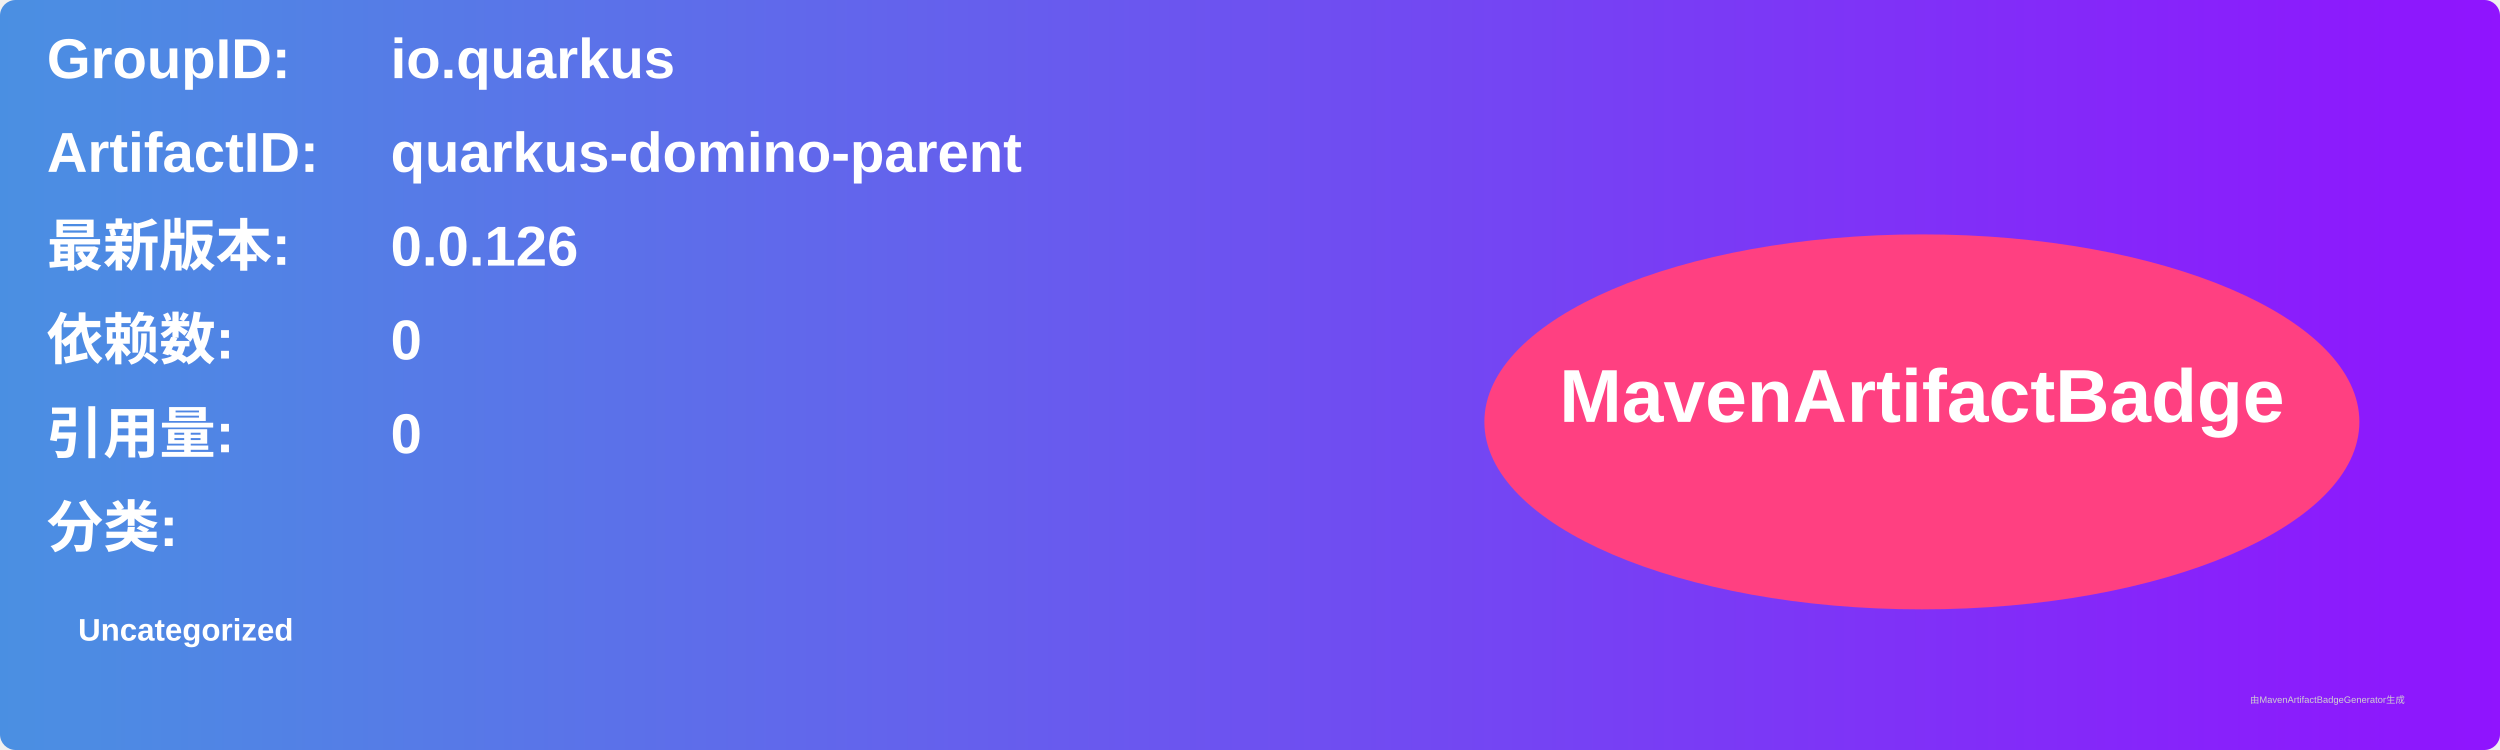
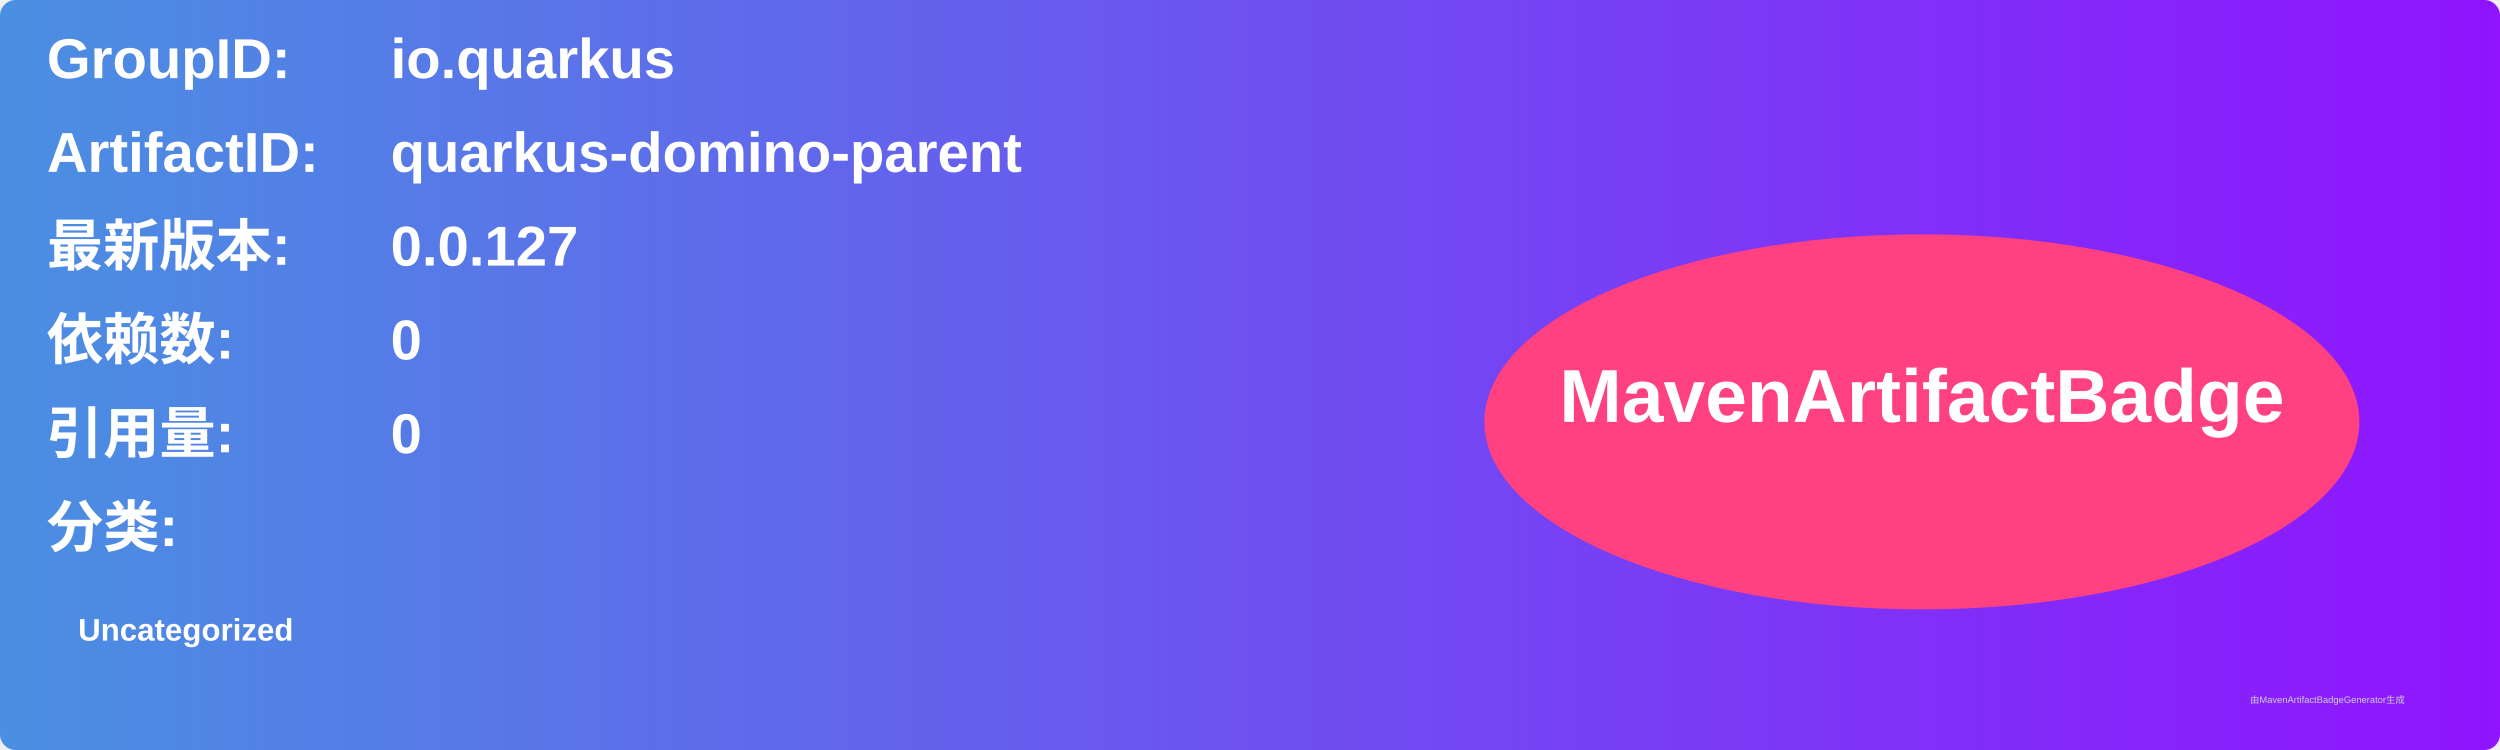
<svg xmlns="http://www.w3.org/2000/svg" width="800" height="240" viewBox="0 0 800 240">
  <linearGradient id="grad" x1="0%" y1="0%" x2="100%" y2="0%">
    <stop offset="0%" stop-color="#4a90e2" />
    <stop offset="100%" stop-color="#9013fe" />
  </linearGradient>
  <rect width="100%" height="100%" rx="5" ry="5" fill="url(#grad)" />
  <g transform="translate(15, 15)">
    <text x="0" y="10" font-family="Arial" font-size="18" fill="white" font-weight="bold" width="260">GroupID:</text>
    <text x="110" y="10" font-family="Arial" font-size="18" fill="white" font-weight="bold" width="460">io.quarkus</text>
    <text x="0" y="40" font-family="Arial" font-size="18" fill="white" font-weight="bold" width="260">ArtifactID:</text>
    <text x="110" y="40" font-family="Arial" font-size="18" fill="white" font-weight="bold" width="460">quarkus-domino-parent</text>
    <text x="0" y="70" font-family="Arial" font-size="18" fill="white" font-weight="bold">最新版本:</text>
    <text x="110" y="70" font-family="Arial" font-size="18" fill="white" font-weight="bold">
-       <tspan font-weight="bold">0.0.126</tspan>
+       <tspan font-weight="bold">0.0.127</tspan>
    </text>
    <text x="0" y="100" font-family="Arial" font-size="18" fill="white" font-weight="bold">依赖数: </text>
    <text x="110" y="100" font-family="Arial" font-size="18" fill="white">
      <tspan font-weight="bold">0</tspan>
    </text>
    <text x="0" y="130" font-family="Arial" font-size="18" fill="white" font-weight="bold">引用量: </text>
    <text x="110" y="130" font-family="Arial" font-size="18" fill="white">
      <tspan font-weight="bold">0</tspan>
    </text>
    <text x="0" y="160" font-family="Arial" font-size="18" fill="white" font-weight="bold">分类:</text>
    <text x="10" y="190" font-family="Arial" font-size="10" fill="white">
      <tspan font-weight="bold">Uncategorized</tspan>
    </text>
    <ellipse cx="600" cy="120" rx="140" ry="60" fill="#ff4081" />
    <text x="600" y="120" text-anchor="middle" font-family="Arial" font-size="24" fill="white" font-weight="bold">MavenArtifactBadge</text>
  </g>
  <text x="720" y="225" font-family="Arial" font-size="3" fill="#d0d0d0">由MavenArtifactBadgeGenerator生成</text>
</svg>
